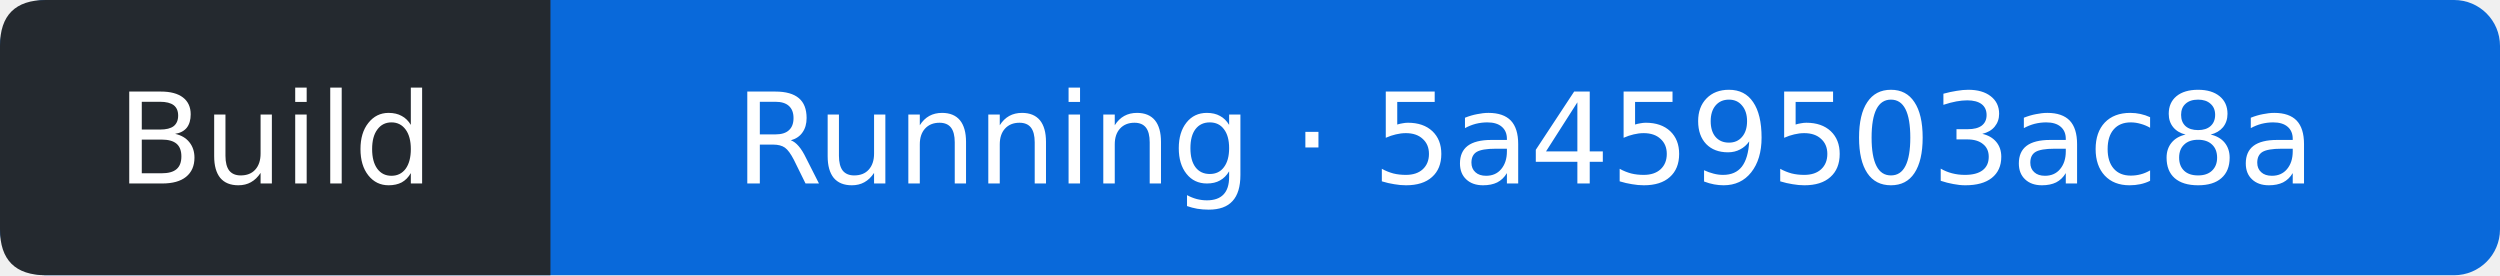
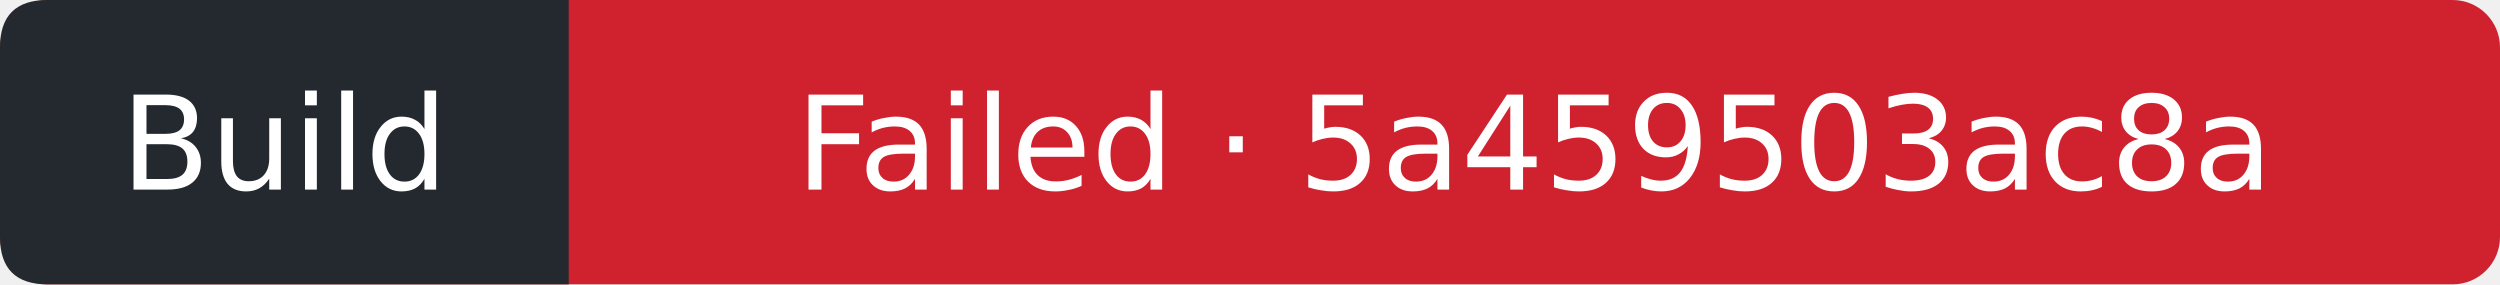
- <svg xmlns="http://www.w3.org/2000/svg" width="218" height="24" viewBox="0 0 218 24" role="img" aria-label="Build: Running; covered commit 5a459503ac8acdf8c3b8b59cb85b5b32b51fcea3; observed 2026-09-19T08:26:13Z">
-   <rect width="218" height="24" rx="4" fill="#0969da" />
+ <svg xmlns="http://www.w3.org/2000/svg" width="211" height="24" viewBox="0 0 211 24" role="img" aria-label="Build: Failed; covered commit 5a459503ac8acdf8c3b8b59cb85b5b32b51fcea3; observed 2026-09-19T08:26:47Z">
+   <rect width="211" height="24" rx="4" fill="#cf222e" />
  <path d="M4 0H48V24H4Q0 24 0 20V4Q0 0 4 0" fill="#24292f" />
  <g fill="#fff" text-anchor="middle" font-family="Verdana,DejaVu Sans,sans-serif" font-size="11">
    <text x="24" y="16">Build</text>
-     <text x="133" y="16">Running · 5a459503ac8a</text>
+     <text x="129.5" y="16">Failed · 5a459503ac8a</text>
  </g>
</svg>
